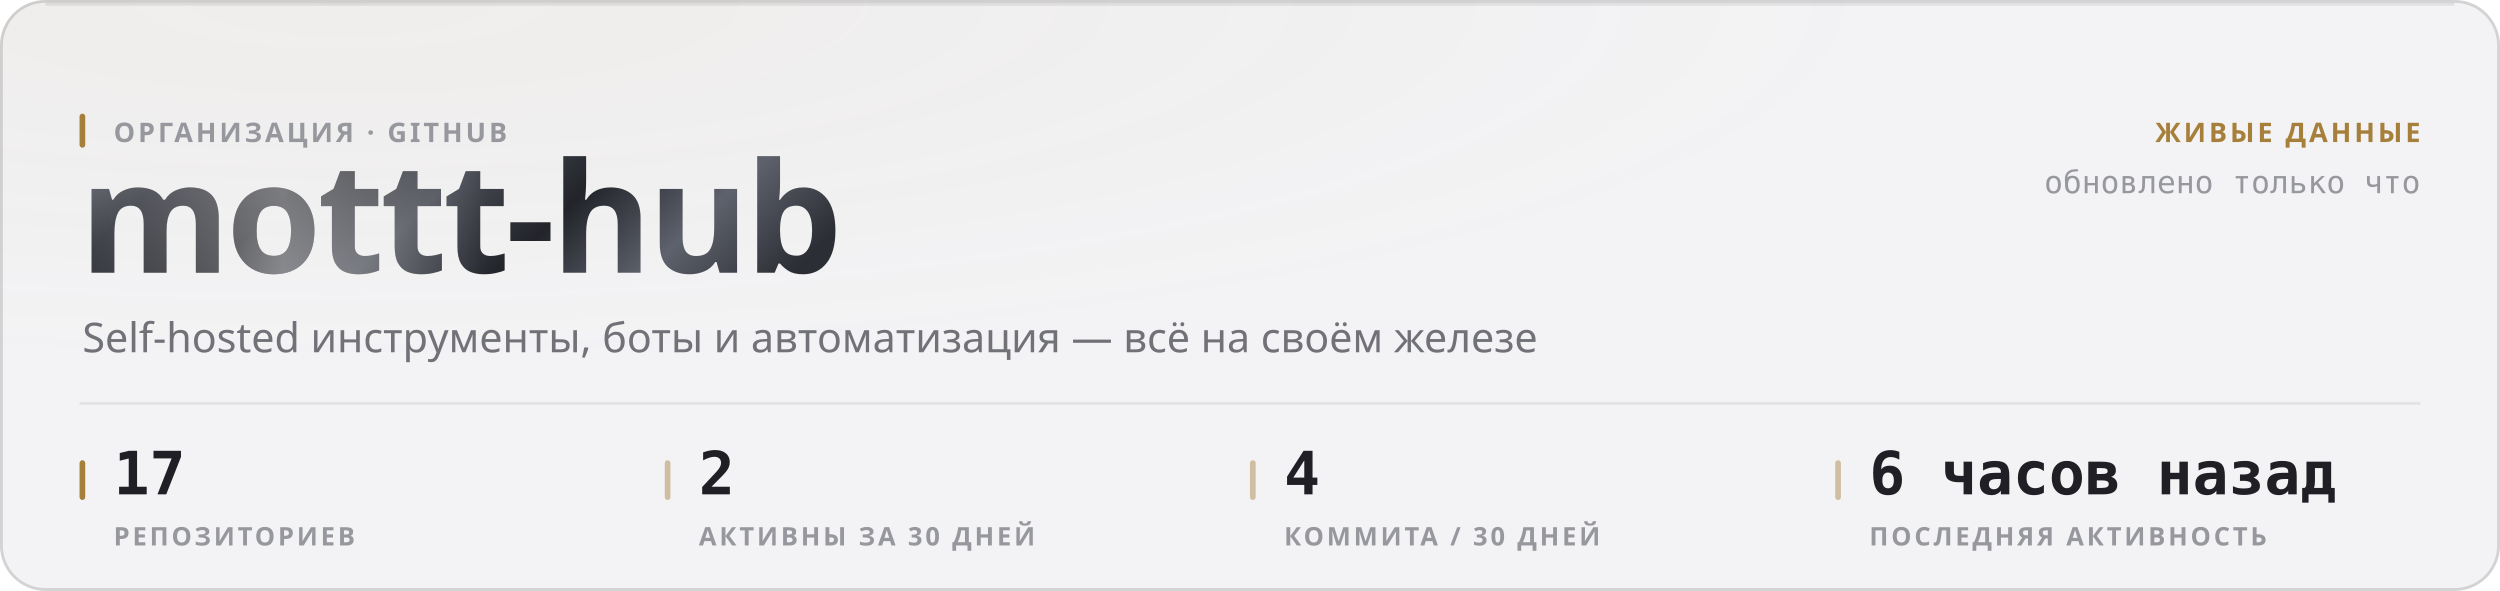
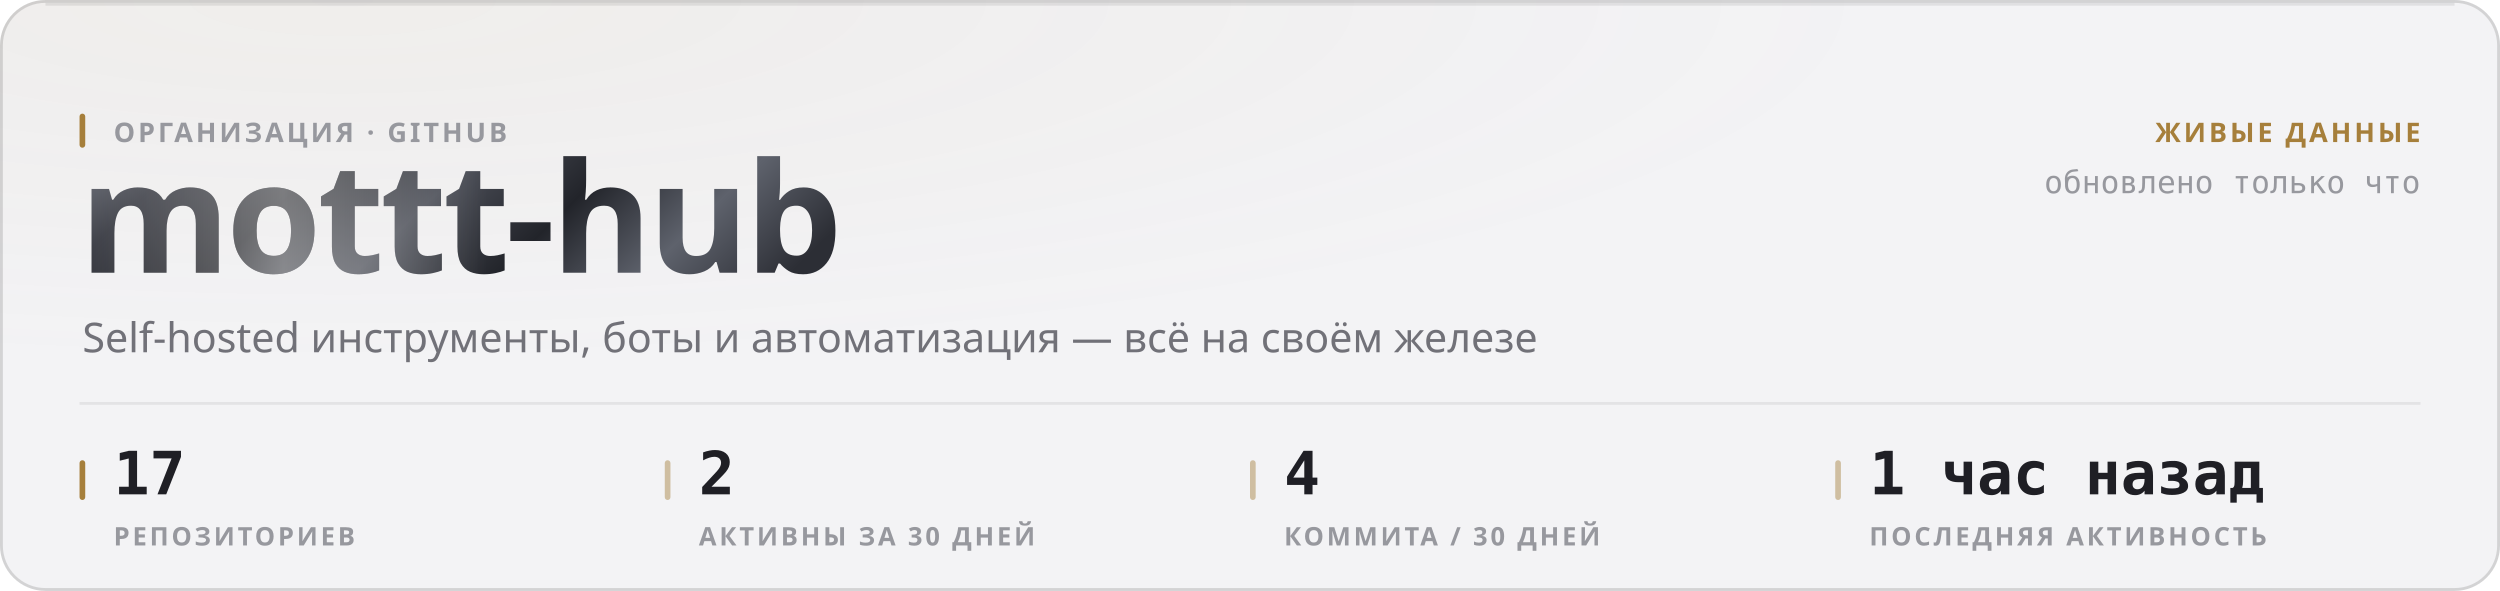
<svg xmlns="http://www.w3.org/2000/svg" width="880" height="208" viewBox="0 0 880 208" role="img">
  <style>
  text { font-family: -apple-system, BlinkMacSystemFont, 'Segoe UI', 'Noto Sans', Helvetica, Arial, sans-serif; }
  .mono { font-family: ui-monospace, 'SF Mono', 'Cascadia Mono', 'DejaVu Sans Mono', Menlo, Consolas, monospace; font-variant-numeric: tabular-nums; }
  .caps { letter-spacing: .1em; text-transform: uppercase; }

  @keyframes sheen  { from { transform: translateX(-120%); } to { transform: translateX(260%); } }
  @keyframes rise   { from { opacity: 0; transform: translateY(6px); } to { opacity: 1; transform: none; } }
  @keyframes slide  { from { opacity: 0; transform: translateX(-8px); } to { opacity: 1; transform: none; } }
  @keyframes grow   { from { transform: scaleY(0); } to { transform: scaleY(1); } }
  @keyframes widen  { from { transform: scaleX(0); } to { transform: scaleX(1); } }
  @keyframes draw   { from { stroke-dashoffset: 200; } to { stroke-dashoffset: 0; } }

  .sheen { animation: sheen 5.5s cubic-bezier(.45,0,.2,1) infinite; }
  .rise  { animation: rise .5s cubic-bezier(.16,1,.3,1) both; }
  .slide { animation: slide .42s cubic-bezier(.16,1,.3,1) both; }
  .bar   { transform-box: fill-box; transform-origin: 50% 100%;
           animation: grow .62s cubic-bezier(.16,1,.3,1) both; }
  .fill  { transform-box: fill-box; transform-origin: 0% 50%;
           animation: widen .8s cubic-bezier(.16,1,.3,1) both; }
  /* The hidden start state lives in the keyframes, never in the static rule.
     A renderer that ignores CSS animations then falls back to the FINISHED
     state — a drawn line, visible text — instead of an empty panel. */
  .spark { stroke-dasharray: 200;
           animation: draw 1.1s cubic-bezier(.16,1,.3,1) both; }

  @media (prefers-reduced-motion: reduce) {
    .sheen { animation: none; opacity: 0; }
    .rise, .slide, .bar, .fill, .spark { animation: none; opacity: 1; transform: none;
                                         stroke-dashoffset: 0; }
  }</style>
  <defs>
    <filter id="grain1" x="0" y="0" width="100%" height="100%">
      <feTurbulence type="fractalNoise" baseFrequency="0.82" numOctaves="3" stitchTiles="stitch" />
      <feColorMatrix type="saturate" values="0" />
    </filter>
    <radialGradient id="wash2" cx="14%" cy="0%" r="62%">
      <stop offset="0%" stop-color="#a67f3b" stop-opacity="0.05" />
      <stop offset="100%" stop-color="#a67f3b" stop-opacity="0" />
    </radialGradient>
    <linearGradient id="metal3" x1="0" y1="0" x2="1" y2="0.25">
      <stop offset="0%" stop-color="#8d919b" />
      <stop offset="16.667%" stop-color="#3a3c44" />
      <stop offset="33.333%" stop-color="#1b1c21" />
      <stop offset="50%" stop-color="#4a4d56" />
      <stop offset="66.667%" stop-color="#22242a" />
      <stop offset="83.333%" stop-color="#5e626c" />
      <stop offset="100%" stop-color="#2c2e35" />
    </linearGradient>
    <linearGradient id="sheengrad5" x1="0" y1="0" x2="1" y2="0">
      <stop offset="0%" stop-color="#ffffff" stop-opacity="0" />
      <stop offset="50%" stop-color="#ffffff" stop-opacity="0.42" />
      <stop offset="100%" stop-color="#ffffff" stop-opacity="0" />
    </linearGradient>
    <clipPath id="wordclip4">
      <text x="28" y="96" font-size="54" font-weight="800" letter-spacing="-0.025em" font-family="-apple-system, BlinkMacSystemFont, 'Segoe UI', Helvetica, Arial, sans-serif">mottt-hub</text>
    </clipPath>
  </defs>
  <rect width="880" height="208" rx="16" fill="#f3f3f5" />
  <rect width="880" height="208" rx="16" fill="url(#wash2)" />
  <rect width="880" height="208" rx="16" filter="url(#grain1)" opacity="0.035" style="mix-blend-mode:overlay" />
  <rect x=".5" y=".5" width="879" height="207" rx="15.5" fill="none" stroke="rgba(10,10,12,0.14)" />
  <path d="M16 1.5 H864" stroke="rgba(10,10,12,0.08)" stroke-width="1" fill="none" />
  <g clip-path="url(#wordclip4)">
    <rect x="28" y="42" width="287.116" height="70.2" fill="url(#metal3)" />
    <rect class="sheen" x="28" y="42" width="143.558" height="70.2" fill="url(#sheengrad5)" />
  </g>
  <rect x="28" y="40" width="2" height="12" rx="1" fill="#a67f3b" />
  <text x="40" y="50" font-size="9.5" font-weight="600" fill="#97989e" letter-spacing="0.11em">ОРГАНИЗАЦИЯ · GITHUB</text>
  <text x="29" y="124" font-size="14.5" font-weight="400" fill="#717178">Self-hosted инструменты, боты и автоматизация — всё на своём железе</text>
  <text x="852" y="50" font-size="9.5" font-weight="600" fill="#a67f3b" text-anchor="end" letter-spacing="0.11em">ЖИВЫЕ ДАННЫЕ</text>
  <text x="852" y="68" font-size="11" font-weight="400" fill="#97989e" text-anchor="end" class="mono">обновлено только что</text>
  <path d="M28 142 H852" stroke="rgba(10,10,12,0.07)" stroke-width="1" />
  <rect x="28" y="162" width="2" height="14" rx="1" fill="#a67f3b" />
  <text x="40" y="174" font-size="21" font-weight="700" fill="#1f1f25" class="mono rise" opacity="1">17</text>
  <text x="40" y="192" font-size="9" font-weight="600" fill="#97989e" letter-spacing="0.11em">РЕПОЗИТОРИЕВ</text>
  <rect x="234" y="162" width="2" height="14" rx="1" fill="rgba(166,127,59,0.45)" />
  <text x="246" y="174" font-size="21" font-weight="700" fill="#1f1f25" class="mono rise" opacity="1">2</text>
  <text x="246" y="192" font-size="9" font-weight="600" fill="#97989e" letter-spacing="0.11em">АКТИВНЫ ЗА 30 ДНЕЙ</text>
  <rect x="440" y="162" width="2" height="14" rx="1" fill="rgba(166,127,59,0.45)" />
  <text x="452" y="174" font-size="21" font-weight="700" fill="#1f1f25" class="mono rise" opacity="1">4</text>
  <text x="452" y="192" font-size="9" font-weight="600" fill="#97989e" letter-spacing="0.11em">КОММИТА / 30 ДНЕЙ</text>
  <rect x="646" y="162" width="2" height="14" rx="1" fill="rgba(166,127,59,0.45)" />
-   <text x="658" y="174" font-size="21" font-weight="700" fill="#1f1f25" class="mono rise" opacity="1">6 часов назад</text>
+   <text x="658" y="174" font-size="21" font-weight="700" fill="#1f1f25" class="mono rise" opacity="1">1 час назад</text>
  <text x="658" y="192" font-size="9" font-weight="600" fill="#97989e" letter-spacing="0.11em">ПОСЛЕДНЯЯ АКТИВНОСТЬ</text>
</svg>
